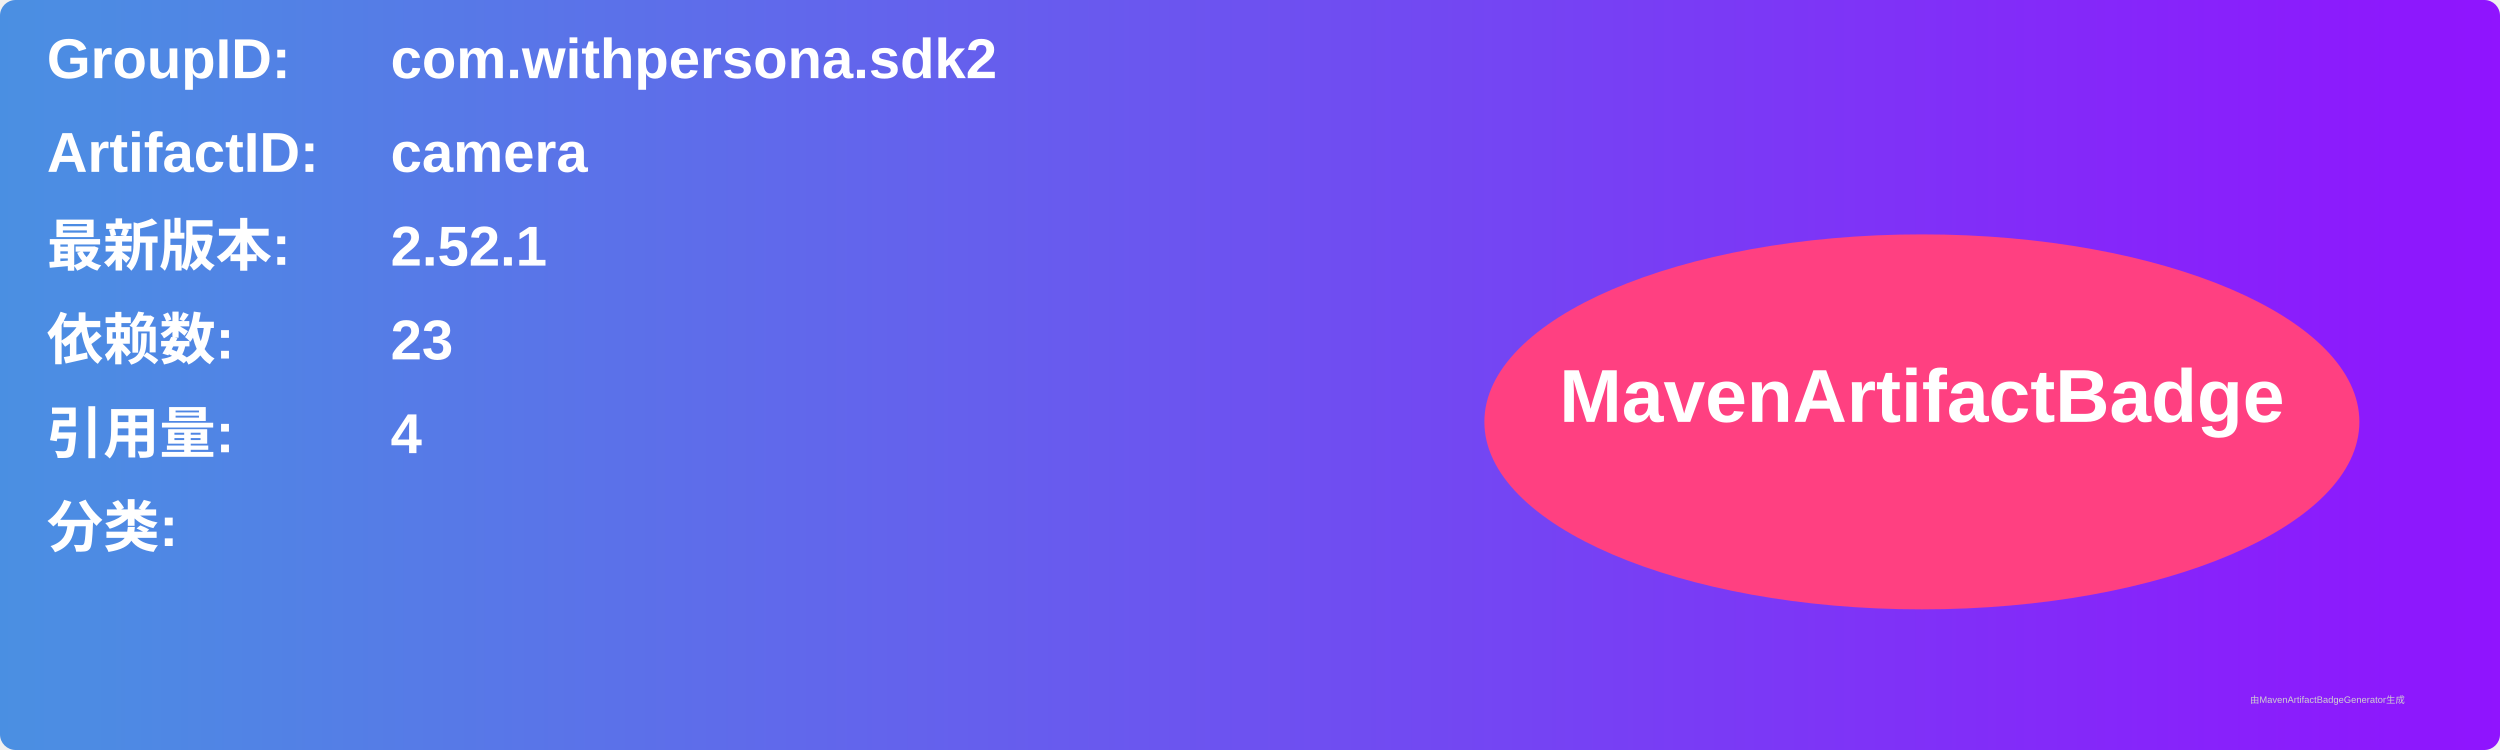
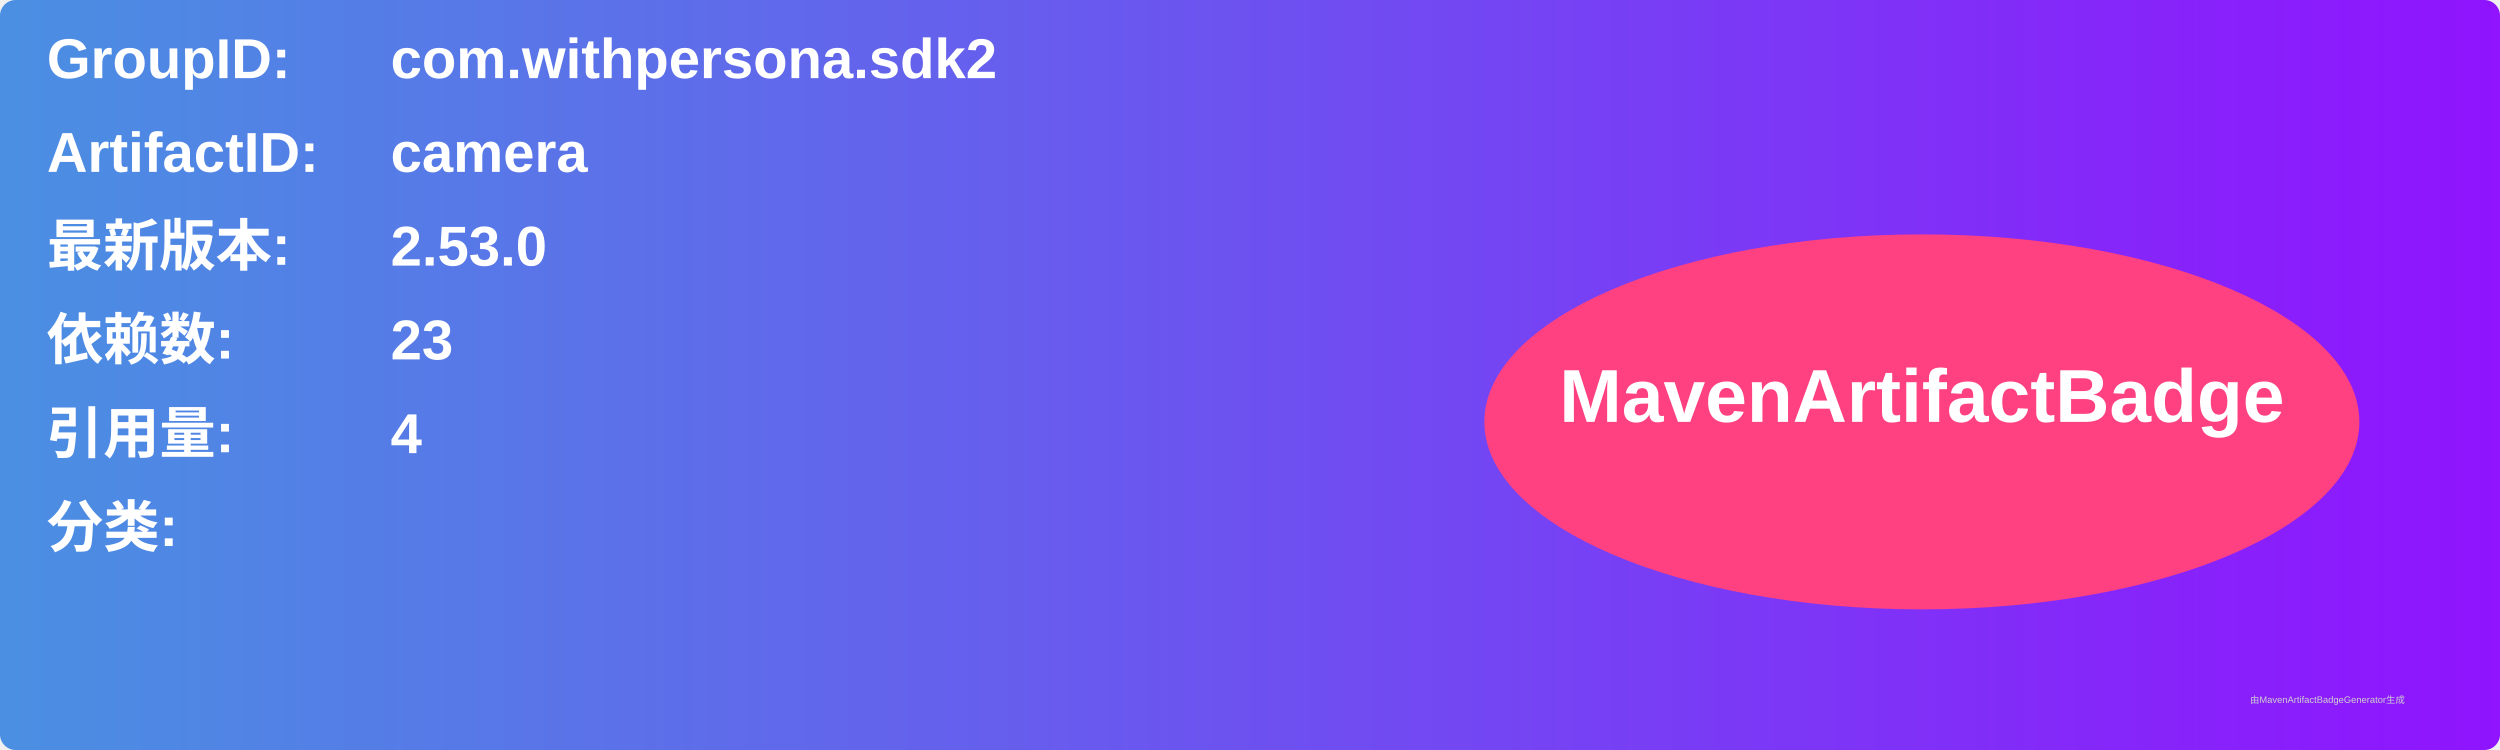
<svg xmlns="http://www.w3.org/2000/svg" width="800" height="240" viewBox="0 0 800 240">
  <linearGradient id="grad" x1="0%" y1="0%" x2="100%" y2="0%">
    <stop offset="0%" stop-color="#4a90e2" />
    <stop offset="100%" stop-color="#9013fe" />
  </linearGradient>
  <rect width="100%" height="100%" rx="5" ry="5" fill="url(#grad)" />
  <g transform="translate(15, 15)">
    <text x="0" y="10" font-family="Arial" font-size="18" fill="white" font-weight="bold" width="260">GroupID:</text>
    <text x="110" y="10" font-family="Arial" font-size="18" fill="white" font-weight="bold" width="460">com.withpersona.sdk2</text>
    <text x="0" y="40" font-family="Arial" font-size="18" fill="white" font-weight="bold" width="260">ArtifactID:</text>
    <text x="110" y="40" font-family="Arial" font-size="18" fill="white" font-weight="bold" width="460">camera</text>
    <text x="0" y="70" font-family="Arial" font-size="18" fill="white" font-weight="bold">最新版本:</text>
    <text x="110" y="70" font-family="Arial" font-size="18" fill="white" font-weight="bold">
-       <tspan font-weight="bold">2.52.1</tspan>
+       <tspan font-weight="bold">2.53.0</tspan>
    </text>
    <text x="0" y="100" font-family="Arial" font-size="18" fill="white" font-weight="bold">依赖数: </text>
    <text x="110" y="100" font-family="Arial" font-size="18" fill="white">
      <tspan font-weight="bold">23</tspan>
    </text>
    <text x="0" y="130" font-family="Arial" font-size="18" fill="white" font-weight="bold">引用量: </text>
    <text x="110" y="130" font-family="Arial" font-size="18" fill="white">
      <tspan font-weight="bold">4</tspan>
    </text>
    <text x="0" y="160" font-family="Arial" font-size="18" fill="white" font-weight="bold">分类:</text>
    <text x="10" y="190" font-family="Arial" font-size="10" fill="white">
      <tspan font-weight="bold" />
    </text>
    <ellipse cx="600" cy="120" rx="140" ry="60" fill="#ff4081" />
    <text x="600" y="120" text-anchor="middle" font-family="Arial" font-size="24" fill="white" font-weight="bold">MavenArtifactBadge</text>
  </g>
  <text x="720" y="225" font-family="Arial" font-size="3" fill="#d0d0d0">由MavenArtifactBadgeGenerator生成</text>
</svg>
